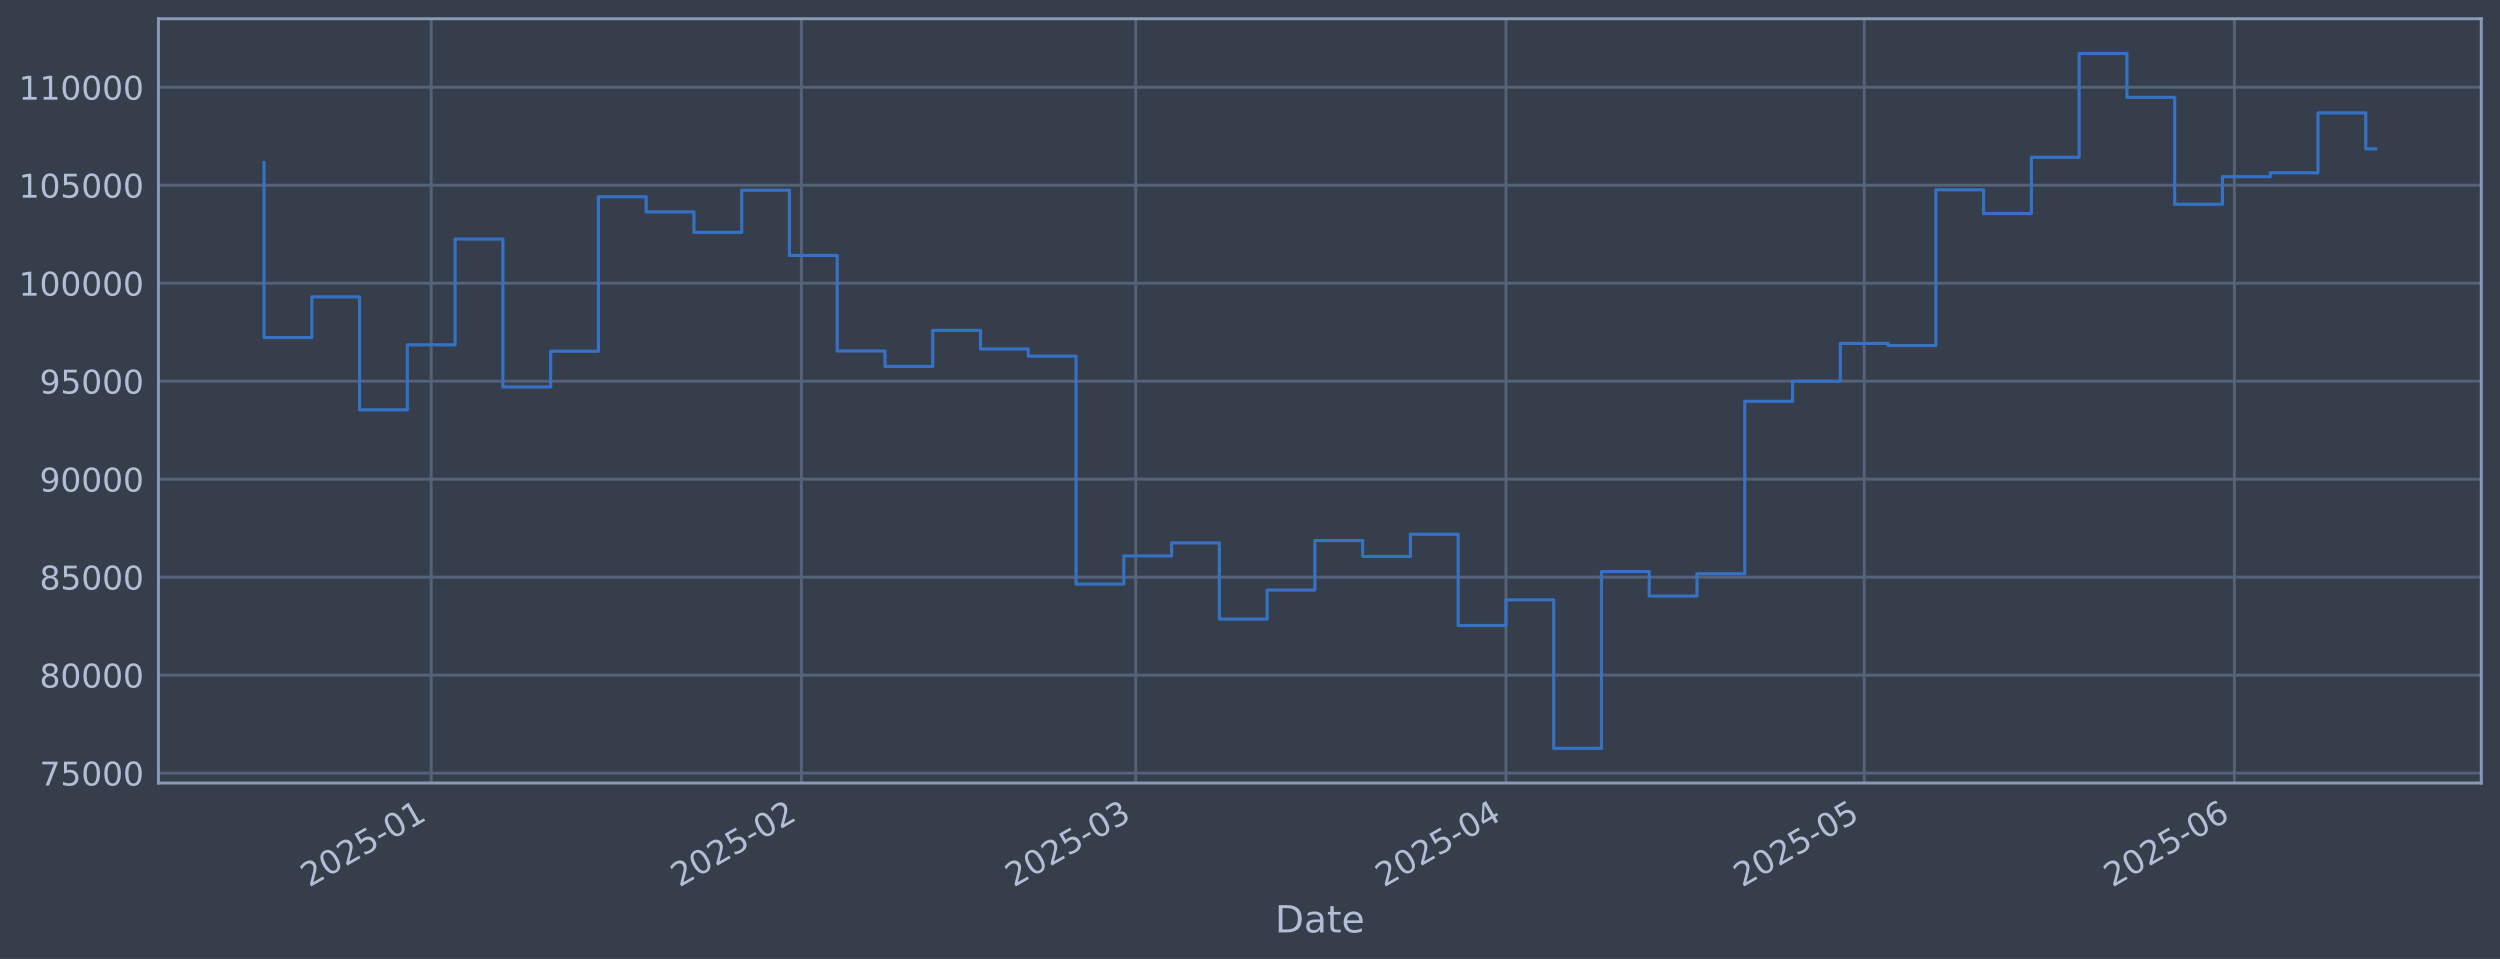
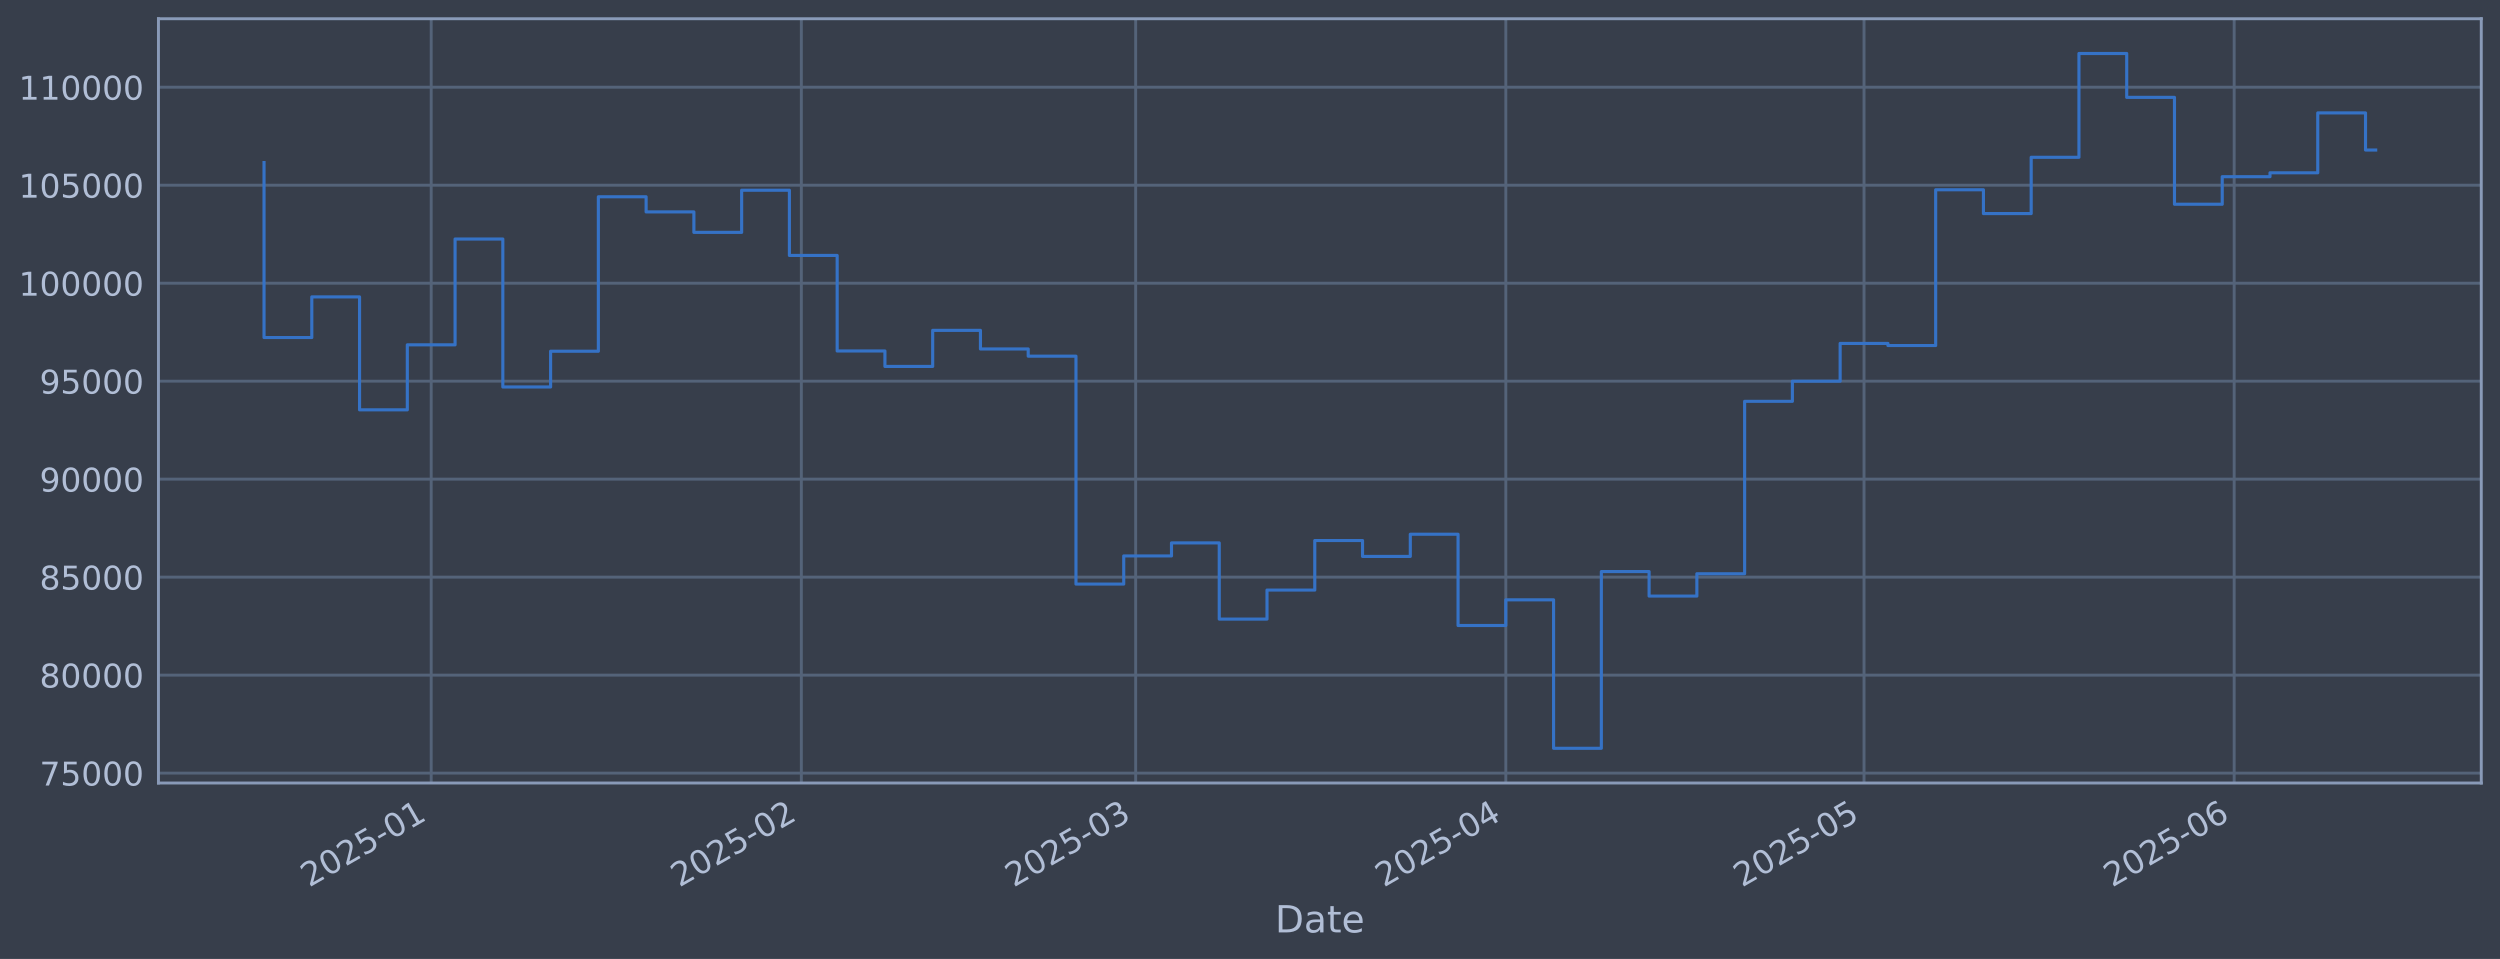
<svg xmlns="http://www.w3.org/2000/svg" xmlns:xlink="http://www.w3.org/1999/xlink" width="960.9pt" height="368.58pt" viewBox="0 0 960.9 368.58" version="1.1">
  <defs>
    <style type="text/css">*{stroke-linejoin: round; stroke-linecap: butt}</style>
  </defs>
  <g id="figure_1">
    <g id="patch_1">
      <path d="M 0 368.58  L 960.9 368.58  L 960.9 0  L 0 0  z " style="fill: #373e4b" />
    </g>
    <g id="axes_1">
      <g id="patch_2">
        <path d="M 60.901 300.96  L 953.701 300.96  L 953.701 7.2  L 60.901 7.2  z " style="fill: #373e4b" />
      </g>
      <g id="matplotlib.axis_1">
        <g id="xtick_1">
          <g id="line2d_1">
-             <path d="M 165.74 300.96  L 165.74 7.2  " clip-path="url(#p28701b7a40)" style="fill: none; stroke: #546379; stroke-width: 1.12; stroke-linecap: square" />
+             <path d="M 165.733 300.96  L 165.733 7.2  " clip-path="url(#p16cf4be465)" style="fill: none; stroke: #546379; stroke-width: 1.12; stroke-linecap: square" />
          </g>
          <g id="line2d_2" />
          <g id="text_1">
-             <g style="fill: #b1bed6" transform="translate(118.8368 341.1745) rotate(-30) scale(0.126 -0.126)">
+             <g style="fill: #b1bed6" transform="translate(118.8301 341.1745) rotate(-30) scale(0.126 -0.126)">
              <defs>
                <path id="DejaVuSans-32" d="M 1228 531  L 3431 531  L 3431 0  L 469 0  L 469 531  Q 828 903 1448 1529  Q 2069 2156 2228 2338  Q 2531 2678 2651 2914  Q 2772 3150 2772 3378  Q 2772 3750 2511 3984  Q 2250 4219 1831 4219  Q 1534 4219 1204 4116  Q 875 4013 500 3803  L 500 4441  Q 881 4594 1212 4672  Q 1544 4750 1819 4750  Q 2544 4750 2975 4387  Q 3406 4025 3406 3419  Q 3406 3131 3298 2873  Q 3191 2616 2906 2266  Q 2828 2175 2409 1742  Q 1991 1309 1228 531  z " transform="scale(0.015625)" />
                <path id="DejaVuSans-30" d="M 2034 4250  Q 1547 4250 1301 3770  Q 1056 3291 1056 2328  Q 1056 1369 1301 889  Q 1547 409 2034 409  Q 2525 409 2770 889  Q 3016 1369 3016 2328  Q 3016 3291 2770 3770  Q 2525 4250 2034 4250  z M 2034 4750  Q 2819 4750 3233 4129  Q 3647 3509 3647 2328  Q 3647 1150 3233 529  Q 2819 -91 2034 -91  Q 1250 -91 836 529  Q 422 1150 422 2328  Q 422 3509 836 4129  Q 1250 4750 2034 4750  z " transform="scale(0.015625)" />
                <path id="DejaVuSans-35" d="M 691 4666  L 3169 4666  L 3169 4134  L 1269 4134  L 1269 2991  Q 1406 3038 1543 3061  Q 1681 3084 1819 3084  Q 2600 3084 3056 2656  Q 3513 2228 3513 1497  Q 3513 744 3044 326  Q 2575 -91 1722 -91  Q 1428 -91 1123 -41  Q 819 9 494 109  L 494 744  Q 775 591 1075 516  Q 1375 441 1709 441  Q 2250 441 2565 725  Q 2881 1009 2881 1497  Q 2881 1984 2565 2268  Q 2250 2553 1709 2553  Q 1456 2553 1204 2497  Q 953 2441 691 2322  L 691 4666  z " transform="scale(0.015625)" />
                <path id="DejaVuSans-2d" d="M 313 2009  L 1997 2009  L 1997 1497  L 313 1497  L 313 2009  z " transform="scale(0.015625)" />
                <path id="DejaVuSans-31" d="M 794 531  L 1825 531  L 1825 4091  L 703 3866  L 703 4441  L 1819 4666  L 2450 4666  L 2450 531  L 3481 531  L 3481 0  L 794 0  L 794 531  z " transform="scale(0.015625)" />
              </defs>
              <use xlink:href="#DejaVuSans-32" />
              <use xlink:href="#DejaVuSans-30" transform="translate(63.62305 0)" />
              <use xlink:href="#DejaVuSans-32" transform="translate(127.2461 0)" />
              <use xlink:href="#DejaVuSans-35" transform="translate(190.8691 0)" />
              <use xlink:href="#DejaVuSans-2d" transform="translate(254.4922 0)" />
              <use xlink:href="#DejaVuSans-30" transform="translate(290.5762 0)" />
              <use xlink:href="#DejaVuSans-31" transform="translate(354.1992 0)" />
            </g>
          </g>
        </g>
        <g id="xtick_2">
          <g id="line2d_3">
-             <path d="M 308.025 300.96  L 308.025 7.2  " clip-path="url(#p28701b7a40)" style="fill: none; stroke: #546379; stroke-width: 1.12; stroke-linecap: square" />
+             <path d="M 308.003 300.96  L 308.003 7.2  " clip-path="url(#p16cf4be465)" style="fill: none; stroke: #546379; stroke-width: 1.12; stroke-linecap: square" />
          </g>
          <g id="line2d_4" />
          <g id="text_2">
-             <g style="fill: #b1bed6" transform="translate(261.1219 341.1745) rotate(-30) scale(0.126 -0.126)">
+             <g style="fill: #b1bed6" transform="translate(261.1002 341.1745) rotate(-30) scale(0.126 -0.126)">
              <use xlink:href="#DejaVuSans-32" />
              <use xlink:href="#DejaVuSans-30" transform="translate(63.62305 0)" />
              <use xlink:href="#DejaVuSans-32" transform="translate(127.2461 0)" />
              <use xlink:href="#DejaVuSans-35" transform="translate(190.8691 0)" />
              <use xlink:href="#DejaVuSans-2d" transform="translate(254.4922 0)" />
              <use xlink:href="#DejaVuSans-30" transform="translate(290.5762 0)" />
              <use xlink:href="#DejaVuSans-32" transform="translate(354.1992 0)" />
            </g>
          </g>
        </g>
        <g id="xtick_3">
          <g id="line2d_5">
-             <path d="M 436.541 300.96  L 436.541 7.2  " clip-path="url(#p28701b7a40)" style="fill: none; stroke: #546379; stroke-width: 1.12; stroke-linecap: square" />
+             <path d="M 436.506 300.96  L 436.506 7.2  " clip-path="url(#p16cf4be465)" style="fill: none; stroke: #546379; stroke-width: 1.12; stroke-linecap: square" />
          </g>
          <g id="line2d_6" />
          <g id="text_3">
-             <g style="fill: #b1bed6" transform="translate(389.6375 341.1745) rotate(-30) scale(0.126 -0.126)">
+             <g style="fill: #b1bed6" transform="translate(389.6023 341.1745) rotate(-30) scale(0.126 -0.126)">
              <defs>
                <path id="DejaVuSans-33" d="M 2597 2516  Q 3050 2419 3304 2112  Q 3559 1806 3559 1356  Q 3559 666 3084 287  Q 2609 -91 1734 -91  Q 1441 -91 1130 -33  Q 819 25 488 141  L 488 750  Q 750 597 1062 519  Q 1375 441 1716 441  Q 2309 441 2620 675  Q 2931 909 2931 1356  Q 2931 1769 2642 2001  Q 2353 2234 1838 2234  L 1294 2234  L 1294 2753  L 1863 2753  Q 2328 2753 2575 2939  Q 2822 3125 2822 3475  Q 2822 3834 2567 4026  Q 2313 4219 1838 4219  Q 1578 4219 1281 4162  Q 984 4106 628 3988  L 628 4550  Q 988 4650 1302 4700  Q 1616 4750 1894 4750  Q 2613 4750 3031 4423  Q 3450 4097 3450 3541  Q 3450 3153 3228 2886  Q 3006 2619 2597 2516  z " transform="scale(0.015625)" />
              </defs>
              <use xlink:href="#DejaVuSans-32" />
              <use xlink:href="#DejaVuSans-30" transform="translate(63.62305 0)" />
              <use xlink:href="#DejaVuSans-32" transform="translate(127.2461 0)" />
              <use xlink:href="#DejaVuSans-35" transform="translate(190.8691 0)" />
              <use xlink:href="#DejaVuSans-2d" transform="translate(254.4922 0)" />
              <use xlink:href="#DejaVuSans-30" transform="translate(290.5762 0)" />
              <use xlink:href="#DejaVuSans-33" transform="translate(354.1992 0)" />
            </g>
          </g>
        </g>
        <g id="xtick_4">
          <g id="line2d_7">
-             <path d="M 578.826 300.96  L 578.826 7.2  " clip-path="url(#p28701b7a40)" style="fill: none; stroke: #546379; stroke-width: 1.12; stroke-linecap: square" />
+             <path d="M 578.776 300.96  L 578.776 7.2  " clip-path="url(#p16cf4be465)" style="fill: none; stroke: #546379; stroke-width: 1.12; stroke-linecap: square" />
          </g>
          <g id="line2d_8" />
          <g id="text_4">
-             <g style="fill: #b1bed6" transform="translate(531.9225 341.1745) rotate(-30) scale(0.126 -0.126)">
+             <g style="fill: #b1bed6" transform="translate(531.8724 341.1745) rotate(-30) scale(0.126 -0.126)">
              <defs>
                <path id="DejaVuSans-34" d="M 2419 4116  L 825 1625  L 2419 1625  L 2419 4116  z M 2253 4666  L 3047 4666  L 3047 1625  L 3713 1625  L 3713 1100  L 3047 1100  L 3047 0  L 2419 0  L 2419 1100  L 313 1100  L 313 1709  L 2253 4666  z " transform="scale(0.015625)" />
              </defs>
              <use xlink:href="#DejaVuSans-32" />
              <use xlink:href="#DejaVuSans-30" transform="translate(63.62305 0)" />
              <use xlink:href="#DejaVuSans-32" transform="translate(127.2461 0)" />
              <use xlink:href="#DejaVuSans-35" transform="translate(190.8691 0)" />
              <use xlink:href="#DejaVuSans-2d" transform="translate(254.4922 0)" />
              <use xlink:href="#DejaVuSans-30" transform="translate(290.5762 0)" />
              <use xlink:href="#DejaVuSans-34" transform="translate(354.1992 0)" />
            </g>
          </g>
        </g>
        <g id="xtick_5">
          <g id="line2d_9">
-             <path d="M 716.521 300.96  L 716.521 7.2  " clip-path="url(#p28701b7a40)" style="fill: none; stroke: #546379; stroke-width: 1.12; stroke-linecap: square" />
+             <path d="M 716.456 300.96  L 716.456 7.2  " clip-path="url(#p16cf4be465)" style="fill: none; stroke: #546379; stroke-width: 1.12; stroke-linecap: square" />
          </g>
          <g id="line2d_10" />
          <g id="text_5">
-             <g style="fill: #b1bed6" transform="translate(669.6178 341.1745) rotate(-30) scale(0.126 -0.126)">
+             <g style="fill: #b1bed6" transform="translate(669.5532 341.1745) rotate(-30) scale(0.126 -0.126)">
              <use xlink:href="#DejaVuSans-32" />
              <use xlink:href="#DejaVuSans-30" transform="translate(63.62305 0)" />
              <use xlink:href="#DejaVuSans-32" transform="translate(127.2461 0)" />
              <use xlink:href="#DejaVuSans-35" transform="translate(190.8691 0)" />
              <use xlink:href="#DejaVuSans-2d" transform="translate(254.4922 0)" />
              <use xlink:href="#DejaVuSans-30" transform="translate(290.5762 0)" />
              <use xlink:href="#DejaVuSans-35" transform="translate(354.1992 0)" />
            </g>
          </g>
        </g>
        <g id="xtick_6">
          <g id="line2d_11">
-             <path d="M 858.806 300.96  L 858.806 7.2  " clip-path="url(#p28701b7a40)" style="fill: none; stroke: #546379; stroke-width: 1.12; stroke-linecap: square" />
+             <path d="M 858.727 300.96  L 858.727 7.2  " clip-path="url(#p16cf4be465)" style="fill: none; stroke: #546379; stroke-width: 1.12; stroke-linecap: square" />
          </g>
          <g id="line2d_12" />
          <g id="text_6">
-             <g style="fill: #b1bed6" transform="translate(811.9029 341.1745) rotate(-30) scale(0.126 -0.126)">
+             <g style="fill: #b1bed6" transform="translate(811.8233 341.1745) rotate(-30) scale(0.126 -0.126)">
              <defs>
                <path id="DejaVuSans-36" d="M 2113 2584  Q 1688 2584 1439 2293  Q 1191 2003 1191 1497  Q 1191 994 1439 701  Q 1688 409 2113 409  Q 2538 409 2786 701  Q 3034 994 3034 1497  Q 3034 2003 2786 2293  Q 2538 2584 2113 2584  z M 3366 4563  L 3366 3988  Q 3128 4100 2886 4159  Q 2644 4219 2406 4219  Q 1781 4219 1451 3797  Q 1122 3375 1075 2522  Q 1259 2794 1537 2939  Q 1816 3084 2150 3084  Q 2853 3084 3261 2657  Q 3669 2231 3669 1497  Q 3669 778 3244 343  Q 2819 -91 2113 -91  Q 1303 -91 875 529  Q 447 1150 447 2328  Q 447 3434 972 4092  Q 1497 4750 2381 4750  Q 2619 4750 2861 4703  Q 3103 4656 3366 4563  z " transform="scale(0.015625)" />
              </defs>
              <use xlink:href="#DejaVuSans-32" />
              <use xlink:href="#DejaVuSans-30" transform="translate(63.62305 0)" />
              <use xlink:href="#DejaVuSans-32" transform="translate(127.2461 0)" />
              <use xlink:href="#DejaVuSans-35" transform="translate(190.8691 0)" />
              <use xlink:href="#DejaVuSans-2d" transform="translate(254.4922 0)" />
              <use xlink:href="#DejaVuSans-30" transform="translate(290.5762 0)" />
              <use xlink:href="#DejaVuSans-36" transform="translate(354.1992 0)" />
            </g>
          </g>
        </g>
        <g id="text_7">
          <g style="fill: #b1bed6" transform="translate(490.0914 358.3856) scale(0.144 -0.144)">
            <defs>
              <path id="DejaVuSans-44" d="M 1259 4147  L 1259 519  L 2022 519  Q 2988 519 3436 956  Q 3884 1394 3884 2338  Q 3884 3275 3436 3711  Q 2988 4147 2022 4147  L 1259 4147  z M 628 4666  L 1925 4666  Q 3281 4666 3915 4102  Q 4550 3538 4550 2338  Q 4550 1131 3912 565  Q 3275 0 1925 0  L 628 0  L 628 4666  z " transform="scale(0.015625)" />
              <path id="DejaVuSans-61" d="M 2194 1759  Q 1497 1759 1228 1600  Q 959 1441 959 1056  Q 959 750 1161 570  Q 1363 391 1709 391  Q 2188 391 2477 730  Q 2766 1069 2766 1631  L 2766 1759  L 2194 1759  z M 3341 1997  L 3341 0  L 2766 0  L 2766 531  Q 2569 213 2275 61  Q 1981 -91 1556 -91  Q 1019 -91 701 211  Q 384 513 384 1019  Q 384 1609 779 1909  Q 1175 2209 1959 2209  L 2766 2209  L 2766 2266  Q 2766 2663 2505 2880  Q 2244 3097 1772 3097  Q 1472 3097 1187 3025  Q 903 2953 641 2809  L 641 3341  Q 956 3463 1253 3523  Q 1550 3584 1831 3584  Q 2591 3584 2966 3190  Q 3341 2797 3341 1997  z " transform="scale(0.015625)" />
              <path id="DejaVuSans-74" d="M 1172 4494  L 1172 3500  L 2356 3500  L 2356 3053  L 1172 3053  L 1172 1153  Q 1172 725 1289 603  Q 1406 481 1766 481  L 2356 481  L 2356 0  L 1766 0  Q 1100 0 847 248  Q 594 497 594 1153  L 594 3053  L 172 3053  L 172 3500  L 594 3500  L 594 4494  L 1172 4494  z " transform="scale(0.015625)" />
              <path id="DejaVuSans-65" d="M 3597 1894  L 3597 1613  L 953 1613  Q 991 1019 1311 708  Q 1631 397 2203 397  Q 2534 397 2845 478  Q 3156 559 3463 722  L 3463 178  Q 3153 47 2828 -22  Q 2503 -91 2169 -91  Q 1331 -91 842 396  Q 353 884 353 1716  Q 353 2575 817 3079  Q 1281 3584 2069 3584  Q 2775 3584 3186 3129  Q 3597 2675 3597 1894  z M 3022 2063  Q 3016 2534 2758 2815  Q 2500 3097 2075 3097  Q 1594 3097 1305 2825  Q 1016 2553 972 2059  L 3022 2063  z " transform="scale(0.015625)" />
            </defs>
            <use xlink:href="#DejaVuSans-44" />
            <use xlink:href="#DejaVuSans-61" transform="translate(77.00195 0)" />
            <use xlink:href="#DejaVuSans-74" transform="translate(138.2812 0)" />
            <use xlink:href="#DejaVuSans-65" transform="translate(177.4902 0)" />
          </g>
        </g>
      </g>
      <g id="matplotlib.axis_2">
        <g id="ytick_1">
          <g id="line2d_13">
-             <path d="M 60.901 297.147  L 953.701 297.147  " clip-path="url(#p28701b7a40)" style="fill: none; stroke: #546379; stroke-width: 1.12; stroke-linecap: square" />
+             <path d="M 60.901 297.147  L 953.701 297.147  " clip-path="url(#p16cf4be465)" style="fill: none; stroke: #546379; stroke-width: 1.12; stroke-linecap: square" />
          </g>
          <g id="line2d_14" />
          <g id="text_8">
            <g style="fill: #b1bed6" transform="translate(15.21675 301.9342) scale(0.126 -0.126)">
              <defs>
                <path id="DejaVuSans-37" d="M 525 4666  L 3525 4666  L 3525 4397  L 1831 0  L 1172 0  L 2766 4134  L 525 4134  L 525 4666  z " transform="scale(0.015625)" />
              </defs>
              <use xlink:href="#DejaVuSans-37" />
              <use xlink:href="#DejaVuSans-35" transform="translate(63.62305 0)" />
              <use xlink:href="#DejaVuSans-30" transform="translate(127.2461 0)" />
              <use xlink:href="#DejaVuSans-30" transform="translate(190.8691 0)" />
              <use xlink:href="#DejaVuSans-30" transform="translate(254.4922 0)" />
            </g>
          </g>
        </g>
        <g id="ytick_2">
          <g id="line2d_15">
-             <path d="M 60.901 259.487  L 953.701 259.487  " clip-path="url(#p28701b7a40)" style="fill: none; stroke: #546379; stroke-width: 1.12; stroke-linecap: square" />
+             <path d="M 60.901 259.487  L 953.701 259.487  " clip-path="url(#p16cf4be465)" style="fill: none; stroke: #546379; stroke-width: 1.12; stroke-linecap: square" />
          </g>
          <g id="line2d_16" />
          <g id="text_9">
            <g style="fill: #b1bed6" transform="translate(15.21675 264.2738) scale(0.126 -0.126)">
              <defs>
                <path id="DejaVuSans-38" d="M 2034 2216  Q 1584 2216 1326 1975  Q 1069 1734 1069 1313  Q 1069 891 1326 650  Q 1584 409 2034 409  Q 2484 409 2743 651  Q 3003 894 3003 1313  Q 3003 1734 2745 1975  Q 2488 2216 2034 2216  z M 1403 2484  Q 997 2584 770 2862  Q 544 3141 544 3541  Q 544 4100 942 4425  Q 1341 4750 2034 4750  Q 2731 4750 3128 4425  Q 3525 4100 3525 3541  Q 3525 3141 3298 2862  Q 3072 2584 2669 2484  Q 3125 2378 3379 2068  Q 3634 1759 3634 1313  Q 3634 634 3220 271  Q 2806 -91 2034 -91  Q 1263 -91 848 271  Q 434 634 434 1313  Q 434 1759 690 2068  Q 947 2378 1403 2484  z M 1172 3481  Q 1172 3119 1398 2916  Q 1625 2713 2034 2713  Q 2441 2713 2670 2916  Q 2900 3119 2900 3481  Q 2900 3844 2670 4047  Q 2441 4250 2034 4250  Q 1625 4250 1398 4047  Q 1172 3844 1172 3481  z " transform="scale(0.015625)" />
              </defs>
              <use xlink:href="#DejaVuSans-38" />
              <use xlink:href="#DejaVuSans-30" transform="translate(63.62305 0)" />
              <use xlink:href="#DejaVuSans-30" transform="translate(127.2461 0)" />
              <use xlink:href="#DejaVuSans-30" transform="translate(190.8691 0)" />
              <use xlink:href="#DejaVuSans-30" transform="translate(254.4922 0)" />
            </g>
          </g>
        </g>
        <g id="ytick_3">
          <g id="line2d_17">
-             <path d="M 60.901 221.826  L 953.701 221.826  " clip-path="url(#p28701b7a40)" style="fill: none; stroke: #546379; stroke-width: 1.12; stroke-linecap: square" />
+             <path d="M 60.901 221.826  L 953.701 221.826  " clip-path="url(#p16cf4be465)" style="fill: none; stroke: #546379; stroke-width: 1.12; stroke-linecap: square" />
          </g>
          <g id="line2d_18" />
          <g id="text_10">
            <g style="fill: #b1bed6" transform="translate(15.21675 226.6134) scale(0.126 -0.126)">
              <use xlink:href="#DejaVuSans-38" />
              <use xlink:href="#DejaVuSans-35" transform="translate(63.62305 0)" />
              <use xlink:href="#DejaVuSans-30" transform="translate(127.2461 0)" />
              <use xlink:href="#DejaVuSans-30" transform="translate(190.8691 0)" />
              <use xlink:href="#DejaVuSans-30" transform="translate(254.4922 0)" />
            </g>
          </g>
        </g>
        <g id="ytick_4">
          <g id="line2d_19">
-             <path d="M 60.901 184.166  L 953.701 184.166  " clip-path="url(#p28701b7a40)" style="fill: none; stroke: #546379; stroke-width: 1.12; stroke-linecap: square" />
+             <path d="M 60.901 184.166  L 953.701 184.166  " clip-path="url(#p16cf4be465)" style="fill: none; stroke: #546379; stroke-width: 1.12; stroke-linecap: square" />
          </g>
          <g id="line2d_20" />
          <g id="text_11">
            <g style="fill: #b1bed6" transform="translate(15.21675 188.953) scale(0.126 -0.126)">
              <defs>
                <path id="DejaVuSans-39" d="M 703 97  L 703 672  Q 941 559 1184 500  Q 1428 441 1663 441  Q 2288 441 2617 861  Q 2947 1281 2994 2138  Q 2813 1869 2534 1725  Q 2256 1581 1919 1581  Q 1219 1581 811 2004  Q 403 2428 403 3163  Q 403 3881 828 4315  Q 1253 4750 1959 4750  Q 2769 4750 3195 4129  Q 3622 3509 3622 2328  Q 3622 1225 3098 567  Q 2575 -91 1691 -91  Q 1453 -91 1209 -44  Q 966 3 703 97  z M 1959 2075  Q 2384 2075 2632 2365  Q 2881 2656 2881 3163  Q 2881 3666 2632 3958  Q 2384 4250 1959 4250  Q 1534 4250 1286 3958  Q 1038 3666 1038 3163  Q 1038 2656 1286 2365  Q 1534 2075 1959 2075  z " transform="scale(0.015625)" />
              </defs>
              <use xlink:href="#DejaVuSans-39" />
              <use xlink:href="#DejaVuSans-30" transform="translate(63.62305 0)" />
              <use xlink:href="#DejaVuSans-30" transform="translate(127.2461 0)" />
              <use xlink:href="#DejaVuSans-30" transform="translate(190.8691 0)" />
              <use xlink:href="#DejaVuSans-30" transform="translate(254.4922 0)" />
            </g>
          </g>
        </g>
        <g id="ytick_5">
          <g id="line2d_21">
-             <path d="M 60.901 146.506  L 953.701 146.506  " clip-path="url(#p28701b7a40)" style="fill: none; stroke: #546379; stroke-width: 1.12; stroke-linecap: square" />
+             <path d="M 60.901 146.506  L 953.701 146.506  " clip-path="url(#p16cf4be465)" style="fill: none; stroke: #546379; stroke-width: 1.12; stroke-linecap: square" />
          </g>
          <g id="line2d_22" />
          <g id="text_12">
            <g style="fill: #b1bed6" transform="translate(15.21675 151.2926) scale(0.126 -0.126)">
              <use xlink:href="#DejaVuSans-39" />
              <use xlink:href="#DejaVuSans-35" transform="translate(63.62305 0)" />
              <use xlink:href="#DejaVuSans-30" transform="translate(127.2461 0)" />
              <use xlink:href="#DejaVuSans-30" transform="translate(190.8691 0)" />
              <use xlink:href="#DejaVuSans-30" transform="translate(254.4922 0)" />
            </g>
          </g>
        </g>
        <g id="ytick_6">
          <g id="line2d_23">
-             <path d="M 60.901 108.845  L 953.701 108.845  " clip-path="url(#p28701b7a40)" style="fill: none; stroke: #546379; stroke-width: 1.12; stroke-linecap: square" />
+             <path d="M 60.901 108.845  L 953.701 108.845  " clip-path="url(#p16cf4be465)" style="fill: none; stroke: #546379; stroke-width: 1.12; stroke-linecap: square" />
          </g>
          <g id="line2d_24" />
          <g id="text_13">
            <g style="fill: #b1bed6" transform="translate(7.2 113.6322) scale(0.126 -0.126)">
              <use xlink:href="#DejaVuSans-31" />
              <use xlink:href="#DejaVuSans-30" transform="translate(63.62305 0)" />
              <use xlink:href="#DejaVuSans-30" transform="translate(127.2461 0)" />
              <use xlink:href="#DejaVuSans-30" transform="translate(190.8691 0)" />
              <use xlink:href="#DejaVuSans-30" transform="translate(254.4922 0)" />
              <use xlink:href="#DejaVuSans-30" transform="translate(318.1152 0)" />
            </g>
          </g>
        </g>
        <g id="ytick_7">
          <g id="line2d_25">
-             <path d="M 60.901 71.185  L 953.701 71.185  " clip-path="url(#p28701b7a40)" style="fill: none; stroke: #546379; stroke-width: 1.12; stroke-linecap: square" />
+             <path d="M 60.901 71.185  L 953.701 71.185  " clip-path="url(#p16cf4be465)" style="fill: none; stroke: #546379; stroke-width: 1.12; stroke-linecap: square" />
          </g>
          <g id="line2d_26" />
          <g id="text_14">
            <g style="fill: #b1bed6" transform="translate(7.2 75.97181) scale(0.126 -0.126)">
              <use xlink:href="#DejaVuSans-31" />
              <use xlink:href="#DejaVuSans-30" transform="translate(63.62305 0)" />
              <use xlink:href="#DejaVuSans-35" transform="translate(127.2461 0)" />
              <use xlink:href="#DejaVuSans-30" transform="translate(190.8691 0)" />
              <use xlink:href="#DejaVuSans-30" transform="translate(254.4922 0)" />
              <use xlink:href="#DejaVuSans-30" transform="translate(318.1152 0)" />
            </g>
          </g>
        </g>
        <g id="ytick_8">
          <g id="line2d_27">
-             <path d="M 60.901 33.524  L 953.701 33.524  " clip-path="url(#p28701b7a40)" style="fill: none; stroke: #546379; stroke-width: 1.12; stroke-linecap: square" />
+             <path d="M 60.901 33.524  L 953.701 33.524  " clip-path="url(#p16cf4be465)" style="fill: none; stroke: #546379; stroke-width: 1.12; stroke-linecap: square" />
          </g>
          <g id="line2d_28" />
          <g id="text_15">
            <g style="fill: #b1bed6" transform="translate(7.2 38.31141) scale(0.126 -0.126)">
              <use xlink:href="#DejaVuSans-31" />
              <use xlink:href="#DejaVuSans-31" transform="translate(63.62305 0)" />
              <use xlink:href="#DejaVuSans-30" transform="translate(127.2461 0)" />
              <use xlink:href="#DejaVuSans-30" transform="translate(190.8691 0)" />
              <use xlink:href="#DejaVuSans-30" transform="translate(254.4922 0)" />
              <use xlink:href="#DejaVuSans-30" transform="translate(318.1152 0)" />
            </g>
          </g>
        </g>
      </g>
      <g id="line2d_29">
-         <path d="M 101.482 62.478  L 101.482 129.735  L 119.842 129.735  L 119.842 114.117  L 138.201 114.117  L 138.201 157.529  L 156.56 157.529  L 156.56 132.544  L 174.92 132.544  L 174.92 91.873  L 193.279 91.873  L 193.279 148.745  L 211.639 148.745  L 211.639 135.003  L 229.998 135.003  L 229.998 75.637  L 248.357 75.637  L 248.357 81.451  L 266.717 81.451  L 266.717 89.317  L 285.076 89.317  L 285.076 73.113  L 303.435 73.113  L 303.435 98.189  L 321.795 98.189  L 321.795 134.901  L 340.154 134.901  L 340.154 140.841  L 358.513 140.841  L 358.513 126.97  L 376.873 126.97  L 376.873 134.132  L 395.232 134.132  L 395.232 136.904  L 413.592 136.904  L 413.592 224.494  L 431.951 224.494  L 431.951 213.678  L 450.31 213.678  L 450.31 208.679  L 468.67 208.679  L 468.67 237.95  L 487.029 237.95  L 487.029 226.8  L 505.388 226.8  L 505.388 207.76  L 523.748 207.76  L 523.748 213.864  L 542.107 213.864  L 542.107 205.348  L 560.466 205.348  L 560.466 240.422  L 578.826 240.422  L 578.826 230.548  L 597.185 230.548  L 597.185 287.607  L 615.545 287.607  L 615.545 219.693  L 633.904 219.693  L 633.904 229.105  L 652.263 229.105  L 652.263 220.526  L 670.623 220.526  L 670.623 154.258  L 688.982 154.258  L 688.982 146.519  L 707.341 146.519  L 707.341 131.991  L 725.701 131.991  L 725.701 132.809  L 744.06 132.809  L 744.06 72.945  L 762.419 72.945  L 762.419 82.09  L 780.779 82.09  L 780.779 60.453  L 799.138 60.453  L 799.138 20.553  L 817.498 20.553  L 817.498 37.431  L 835.857 37.431  L 835.857 78.508  L 854.216 78.508  L 854.216 67.912  L 872.576 67.912  L 872.576 66.417  L 890.935 66.417  L 890.935 43.403  L 909.294 43.403  L 909.294 57.194  L 913.119 57.194  " clip-path="url(#p28701b7a40)" style="fill: none; stroke: #3572c6; stroke-width: 1.2; stroke-linecap: square" />
+         <path d="M 101.482 62.478  L 101.482 129.735  L 119.84 129.735  L 119.84 114.117  L 138.197 114.117  L 138.197 157.529  L 156.555 157.529  L 156.555 132.544  L 174.912 132.544  L 174.912 91.873  L 193.269 91.873  L 193.269 148.745  L 211.627 148.745  L 211.627 135.003  L 229.984 135.003  L 229.984 75.637  L 248.342 75.637  L 248.342 81.451  L 266.699 81.451  L 266.699 89.317  L 285.057 89.317  L 285.057 73.113  L 303.414 73.113  L 303.414 98.189  L 321.772 98.189  L 321.772 134.901  L 340.129 134.901  L 340.129 140.841  L 358.486 140.841  L 358.486 126.97  L 376.844 126.97  L 376.844 134.132  L 395.201 134.132  L 395.201 136.904  L 413.559 136.904  L 413.559 224.494  L 431.916 224.494  L 431.916 213.678  L 450.274 213.678  L 450.274 208.679  L 468.631 208.679  L 468.631 237.95  L 486.988 237.95  L 486.988 226.8  L 505.346 226.8  L 505.346 207.76  L 523.703 207.76  L 523.703 213.864  L 542.061 213.864  L 542.061 205.348  L 560.418 205.348  L 560.418 240.422  L 578.776 240.422  L 578.776 230.548  L 597.133 230.548  L 597.133 287.607  L 615.491 287.607  L 615.491 219.693  L 633.848 219.693  L 633.848 229.105  L 652.205 229.105  L 652.205 220.526  L 670.563 220.526  L 670.563 154.258  L 688.92 154.258  L 688.92 146.519  L 707.278 146.519  L 707.278 131.991  L 725.635 131.991  L 725.635 132.809  L 743.993 132.809  L 743.993 72.945  L 762.35 72.945  L 762.35 82.09  L 780.707 82.09  L 780.707 60.453  L 799.065 60.453  L 799.065 20.553  L 817.422 20.553  L 817.422 37.431  L 835.78 37.431  L 835.78 78.508  L 854.137 78.508  L 854.137 67.912  L 872.495 67.912  L 872.495 66.417  L 890.852 66.417  L 890.852 43.403  L 909.21 43.403  L 909.21 57.657  L 913.119 57.657  " clip-path="url(#p16cf4be465)" style="fill: none; stroke: #3572c6; stroke-width: 1.2; stroke-linecap: square" />
      </g>
      <g id="patch_3">
        <path d="M 60.901 300.96  L 60.901 7.2  " style="fill: none; stroke: #899ab8; stroke-width: 1.12; stroke-linejoin: miter; stroke-linecap: square" />
      </g>
      <g id="patch_4">
        <path d="M 953.701 300.96  L 953.701 7.2  " style="fill: none; stroke: #899ab8; stroke-width: 1.12; stroke-linejoin: miter; stroke-linecap: square" />
      </g>
      <g id="patch_5">
        <path d="M 60.901 300.96  L 953.701 300.96  " style="fill: none; stroke: #899ab8; stroke-width: 1.12; stroke-linejoin: miter; stroke-linecap: square" />
      </g>
      <g id="patch_6">
        <path d="M 60.901 7.2  L 953.701 7.2  " style="fill: none; stroke: #899ab8; stroke-width: 1.12; stroke-linejoin: miter; stroke-linecap: square" />
      </g>
    </g>
  </g>
  <defs>
-     <clipPath id="p28701b7a40">
+     <clipPath id="p16cf4be465">
      <rect x="60.901" y="7.2" width="892.8" height="293.76" />
    </clipPath>
  </defs>
</svg>
